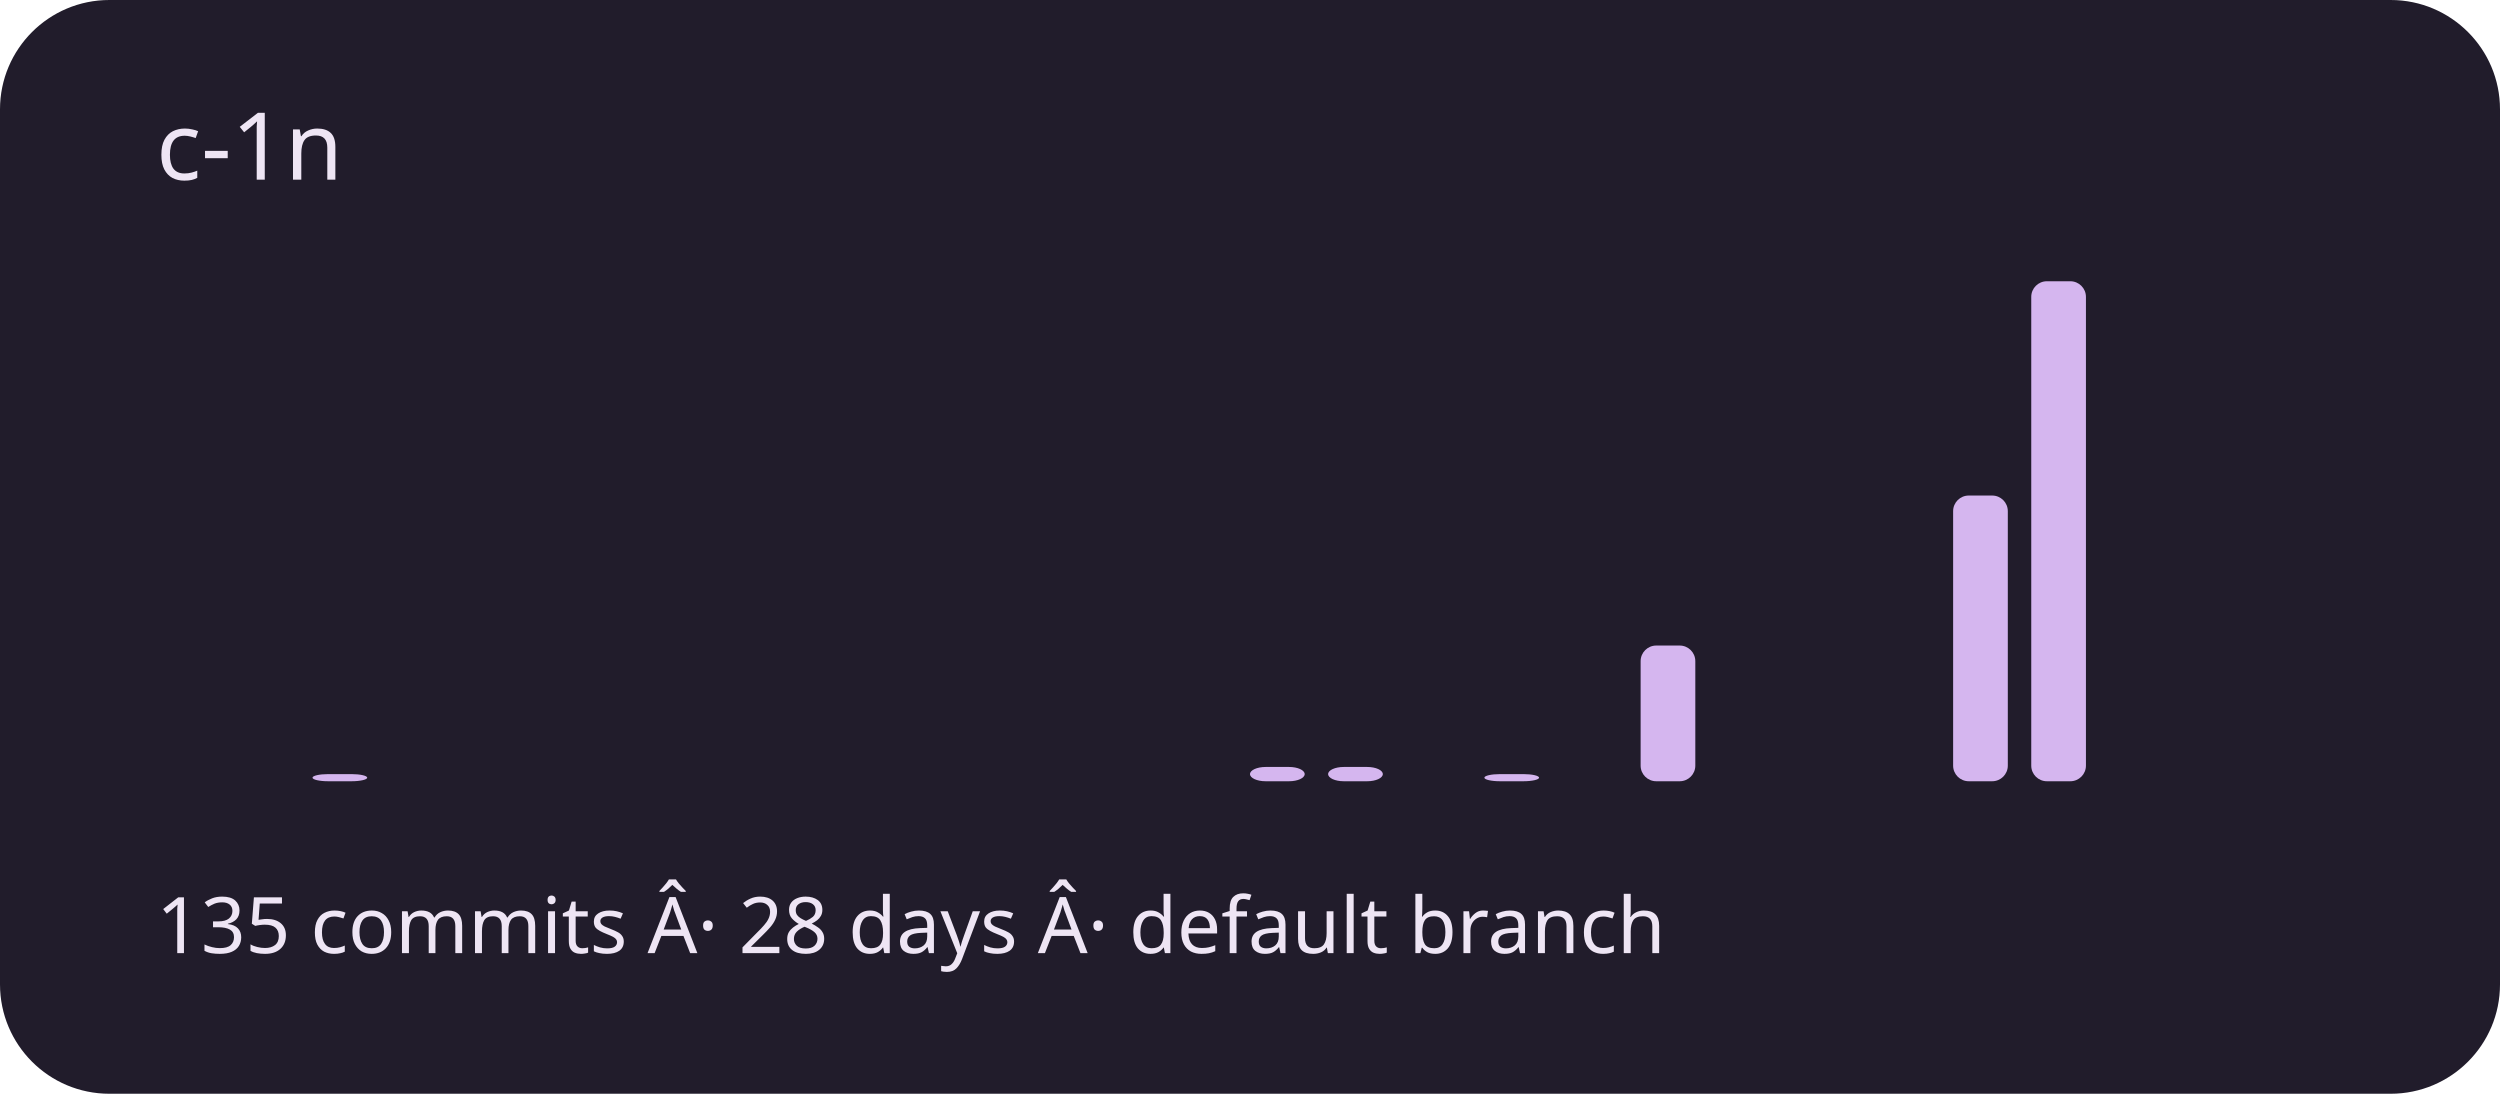
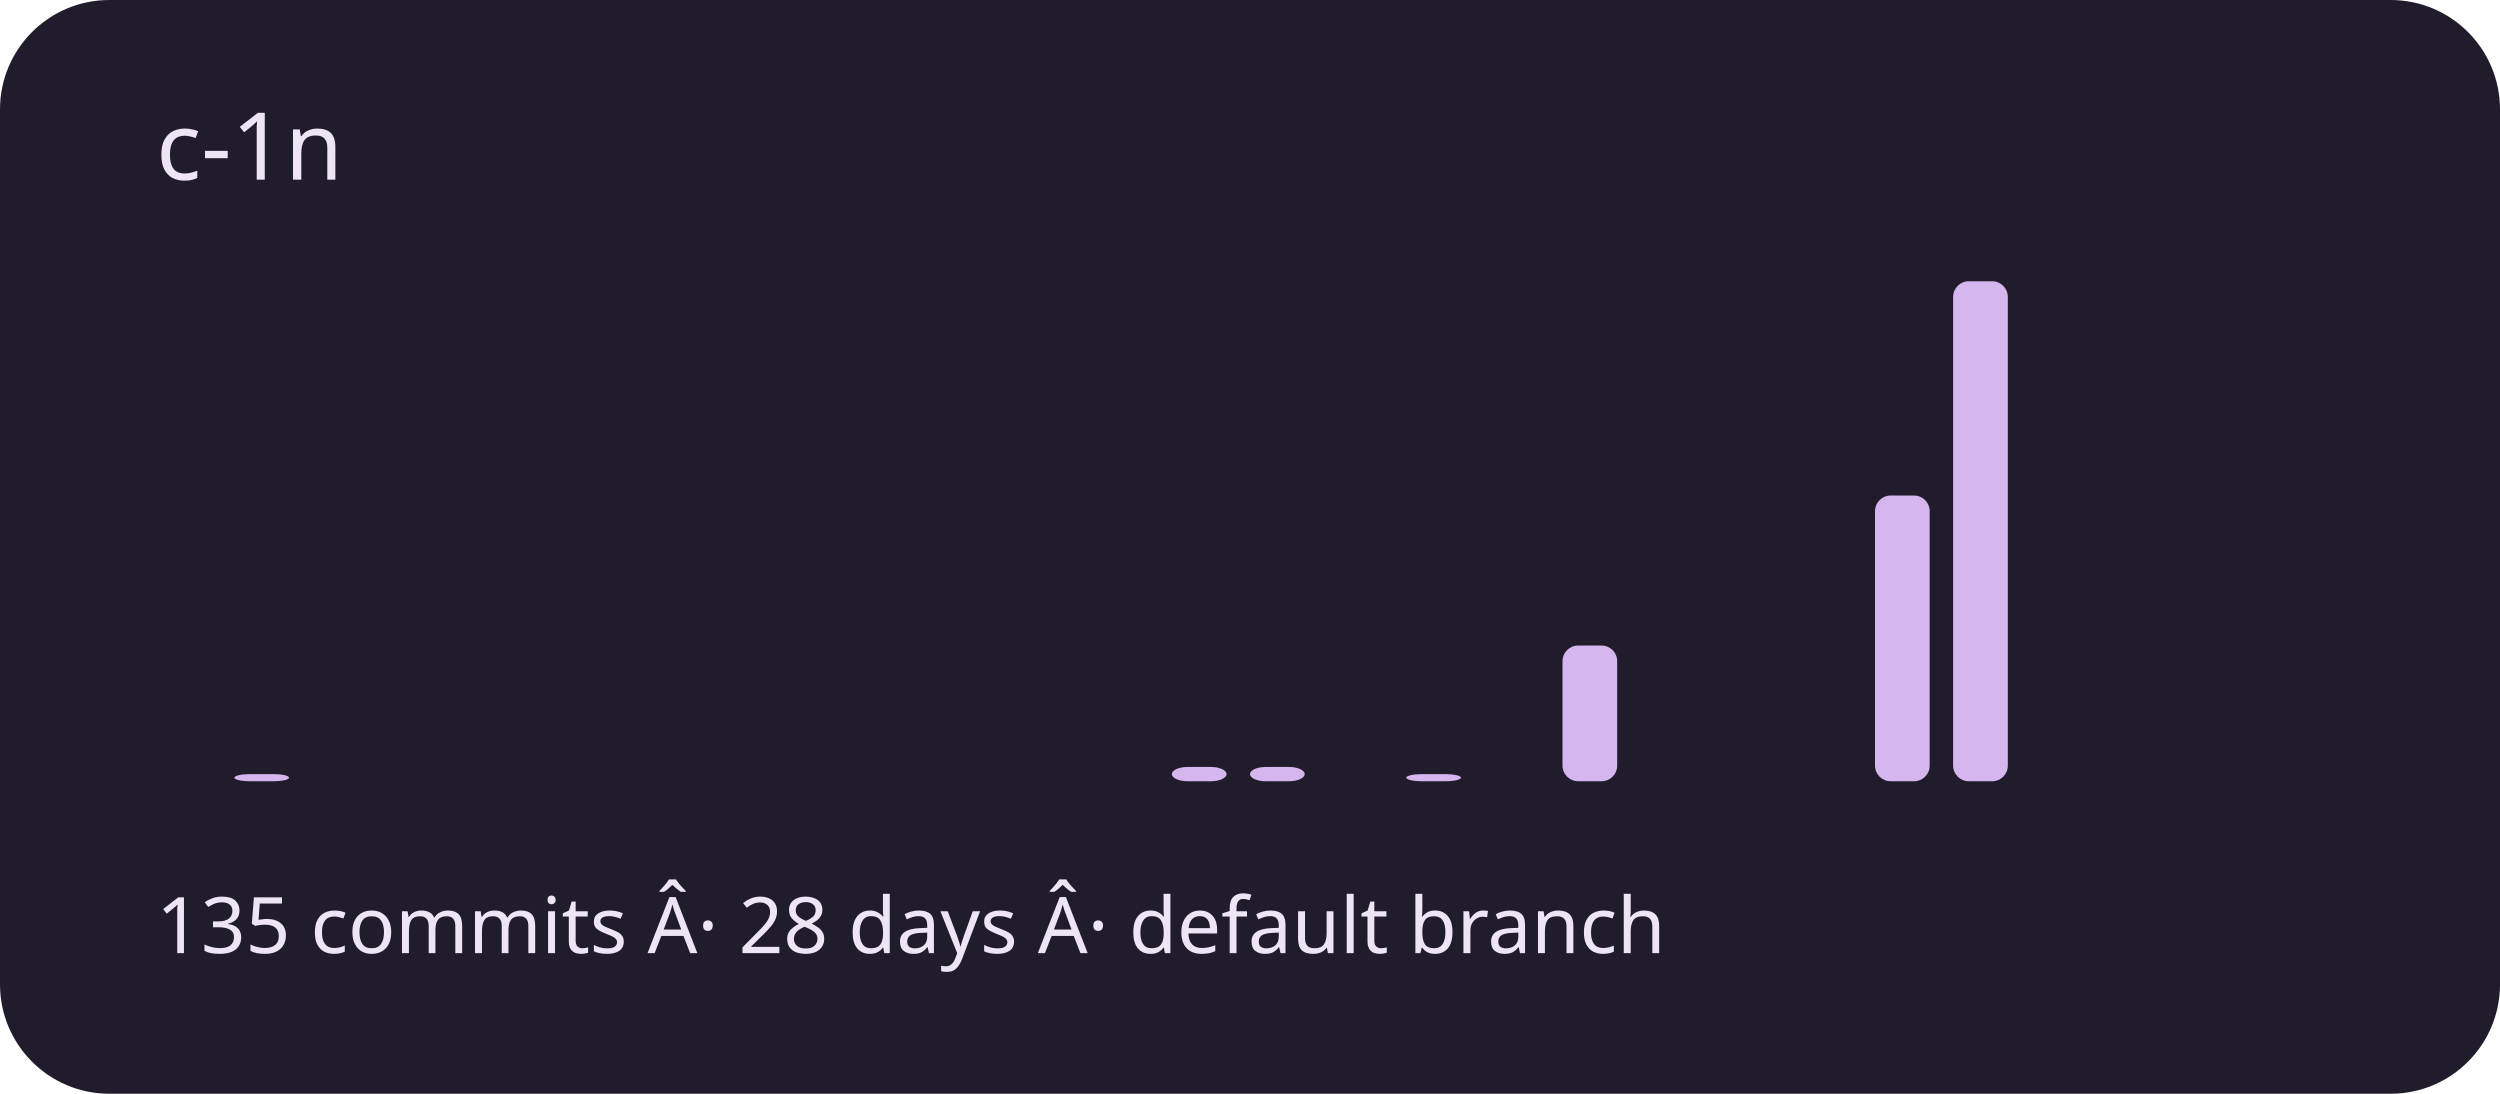
<svg xmlns="http://www.w3.org/2000/svg" viewBox="0 0 320 140" role="img" aria-labelledby="title description">
  <rect width="320" height="140" rx="14" fill="#211c2b" />
  <g fill="#d5b6ef">
    <rect x="20" y="100" width="7" height="0" rx="2" />
-     <rect x="30" y="100" width="7" height="0" rx="2" />
-     <rect x="40" y="99.086" width="7" height="0.914" rx="2" />
+     <rect x="30" y="99.086" width="7" height="0.914" rx="2" />
+     <rect x="40" y="100" width="7" height="0" rx="2" />
    <rect x="50" y="100" width="7" height="0" rx="2" />
    <rect x="60" y="100" width="7" height="0" rx="2" />
    <rect x="70" y="100" width="7" height="0" rx="2" />
    <rect x="80" y="100" width="7" height="0" rx="2" />
    <rect x="90" y="100" width="7" height="0" rx="2" />
    <rect x="100" y="100" width="7" height="0" rx="2" />
    <rect x="110" y="100" width="7" height="0" rx="2" />
    <rect x="120" y="100" width="7" height="0" rx="2" />
    <rect x="130" y="100" width="7" height="0" rx="2" />
    <rect x="140" y="100" width="7" height="0" rx="2" />
-     <rect x="150" y="100" width="7" height="0" rx="2" />
+     <rect x="150" y="98.171" width="7" height="1.829" rx="2" />
    <rect x="160" y="98.171" width="7" height="1.829" rx="2" />
-     <rect x="170" y="98.171" width="7" height="1.829" rx="2" />
-     <rect x="180" y="100" width="7" height="0" rx="2" />
-     <rect x="190" y="99.086" width="7" height="0.914" rx="2" />
-     <rect x="200" y="100" width="7" height="0" rx="2" />
-     <rect x="210" y="82.629" width="7" height="17.371" rx="2" />
+     <rect x="170" y="100" width="7" height="0" rx="2" />
+     <rect x="180" y="99.086" width="7" height="0.914" rx="2" />
+     <rect x="190" y="100" width="7" height="0" rx="2" />
+     <rect x="200" y="82.629" width="7" height="17.371" rx="2" />
+     <rect x="210" y="100" width="7" height="0" rx="2" />
    <rect x="220" y="100" width="7" height="0" rx="2" />
    <rect x="230" y="100" width="7" height="0" rx="2" />
-     <rect x="240" y="100" width="7" height="0" rx="2" />
-     <rect x="250" y="63.429" width="7" height="36.571" rx="2" />
-     <rect x="260" y="36" width="7" height="64" rx="2" />
+     <rect x="240" y="63.429" width="7" height="36.571" rx="2" />
+     <rect x="250" y="36" width="7" height="64" rx="2" />
+     <rect x="260" y="100" width="7" height="0" rx="2" />
    <rect x="270" y="100" width="7" height="0" rx="2" />
    <rect x="280" y="100" width="7" height="0" rx="2" />
    <rect x="290" y="100" width="7" height="0" rx="2" />
  </g>
  <g font-family="system-ui,sans-serif" fill="#eee5f4">
    <text x="20" y="23" font-size="12">c-1n</text>
    <text x="20" y="122" font-size="10">135 commits Â· 28 days Â· default branch</text>
  </g>
</svg>
